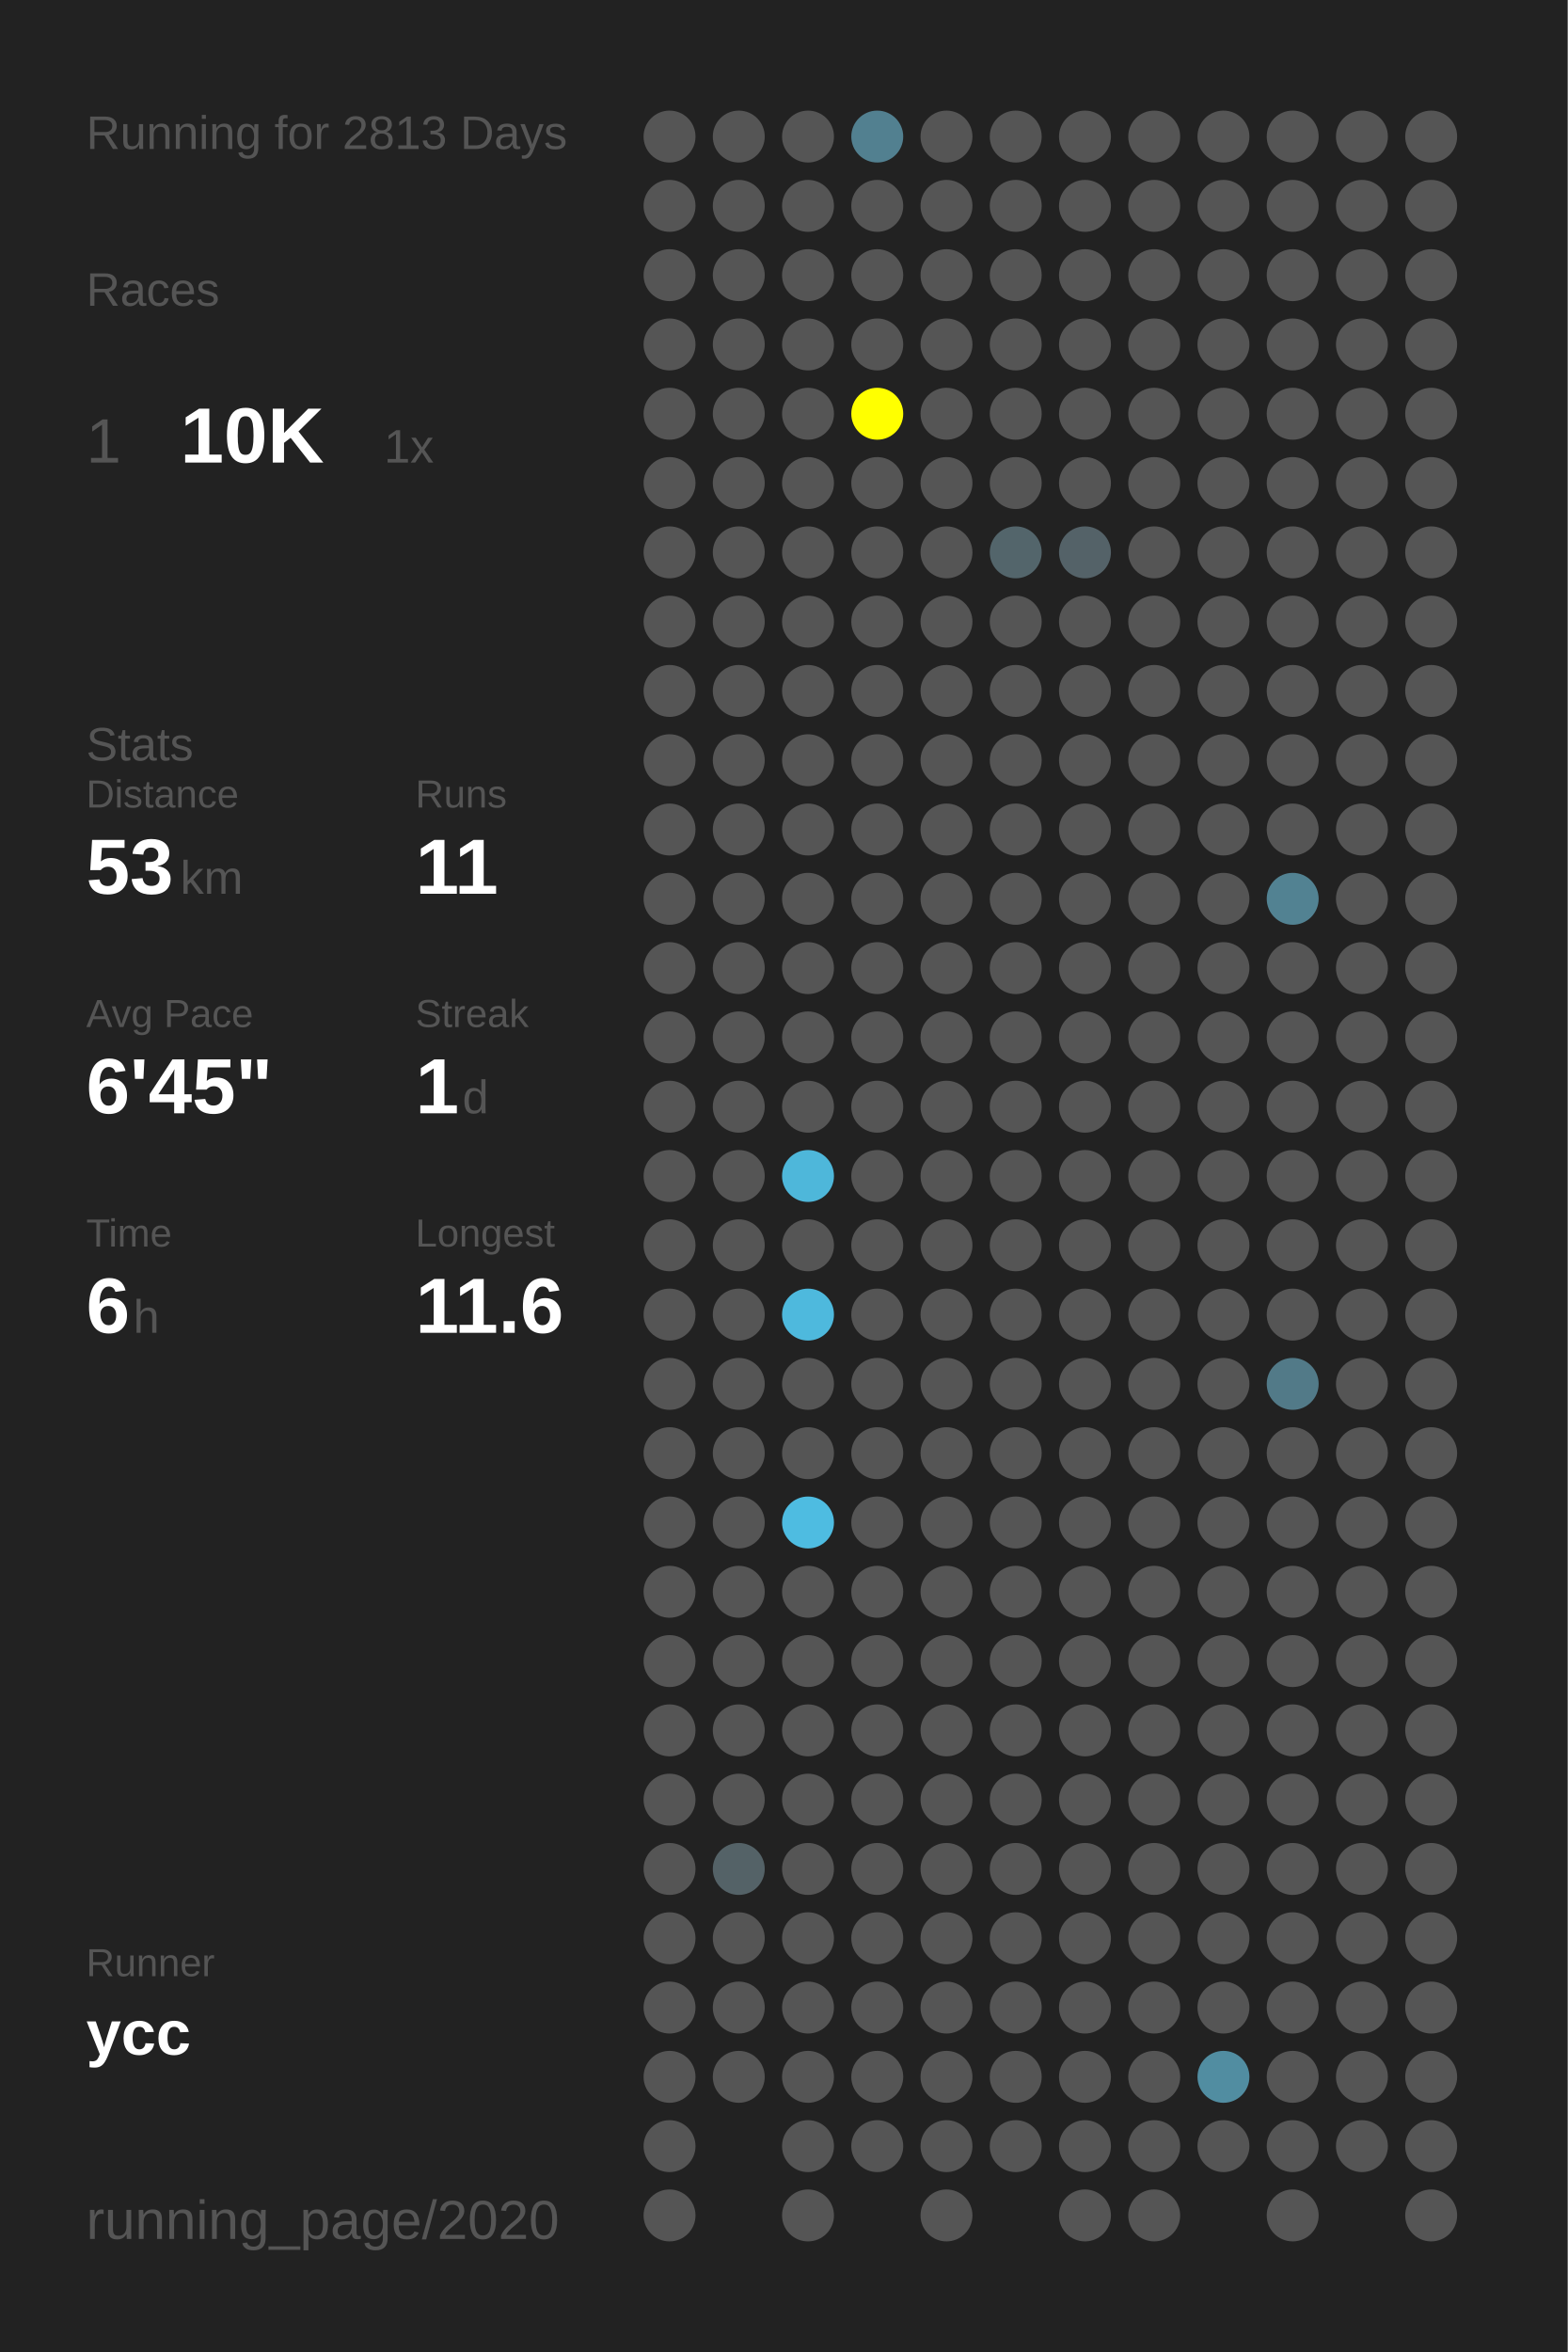
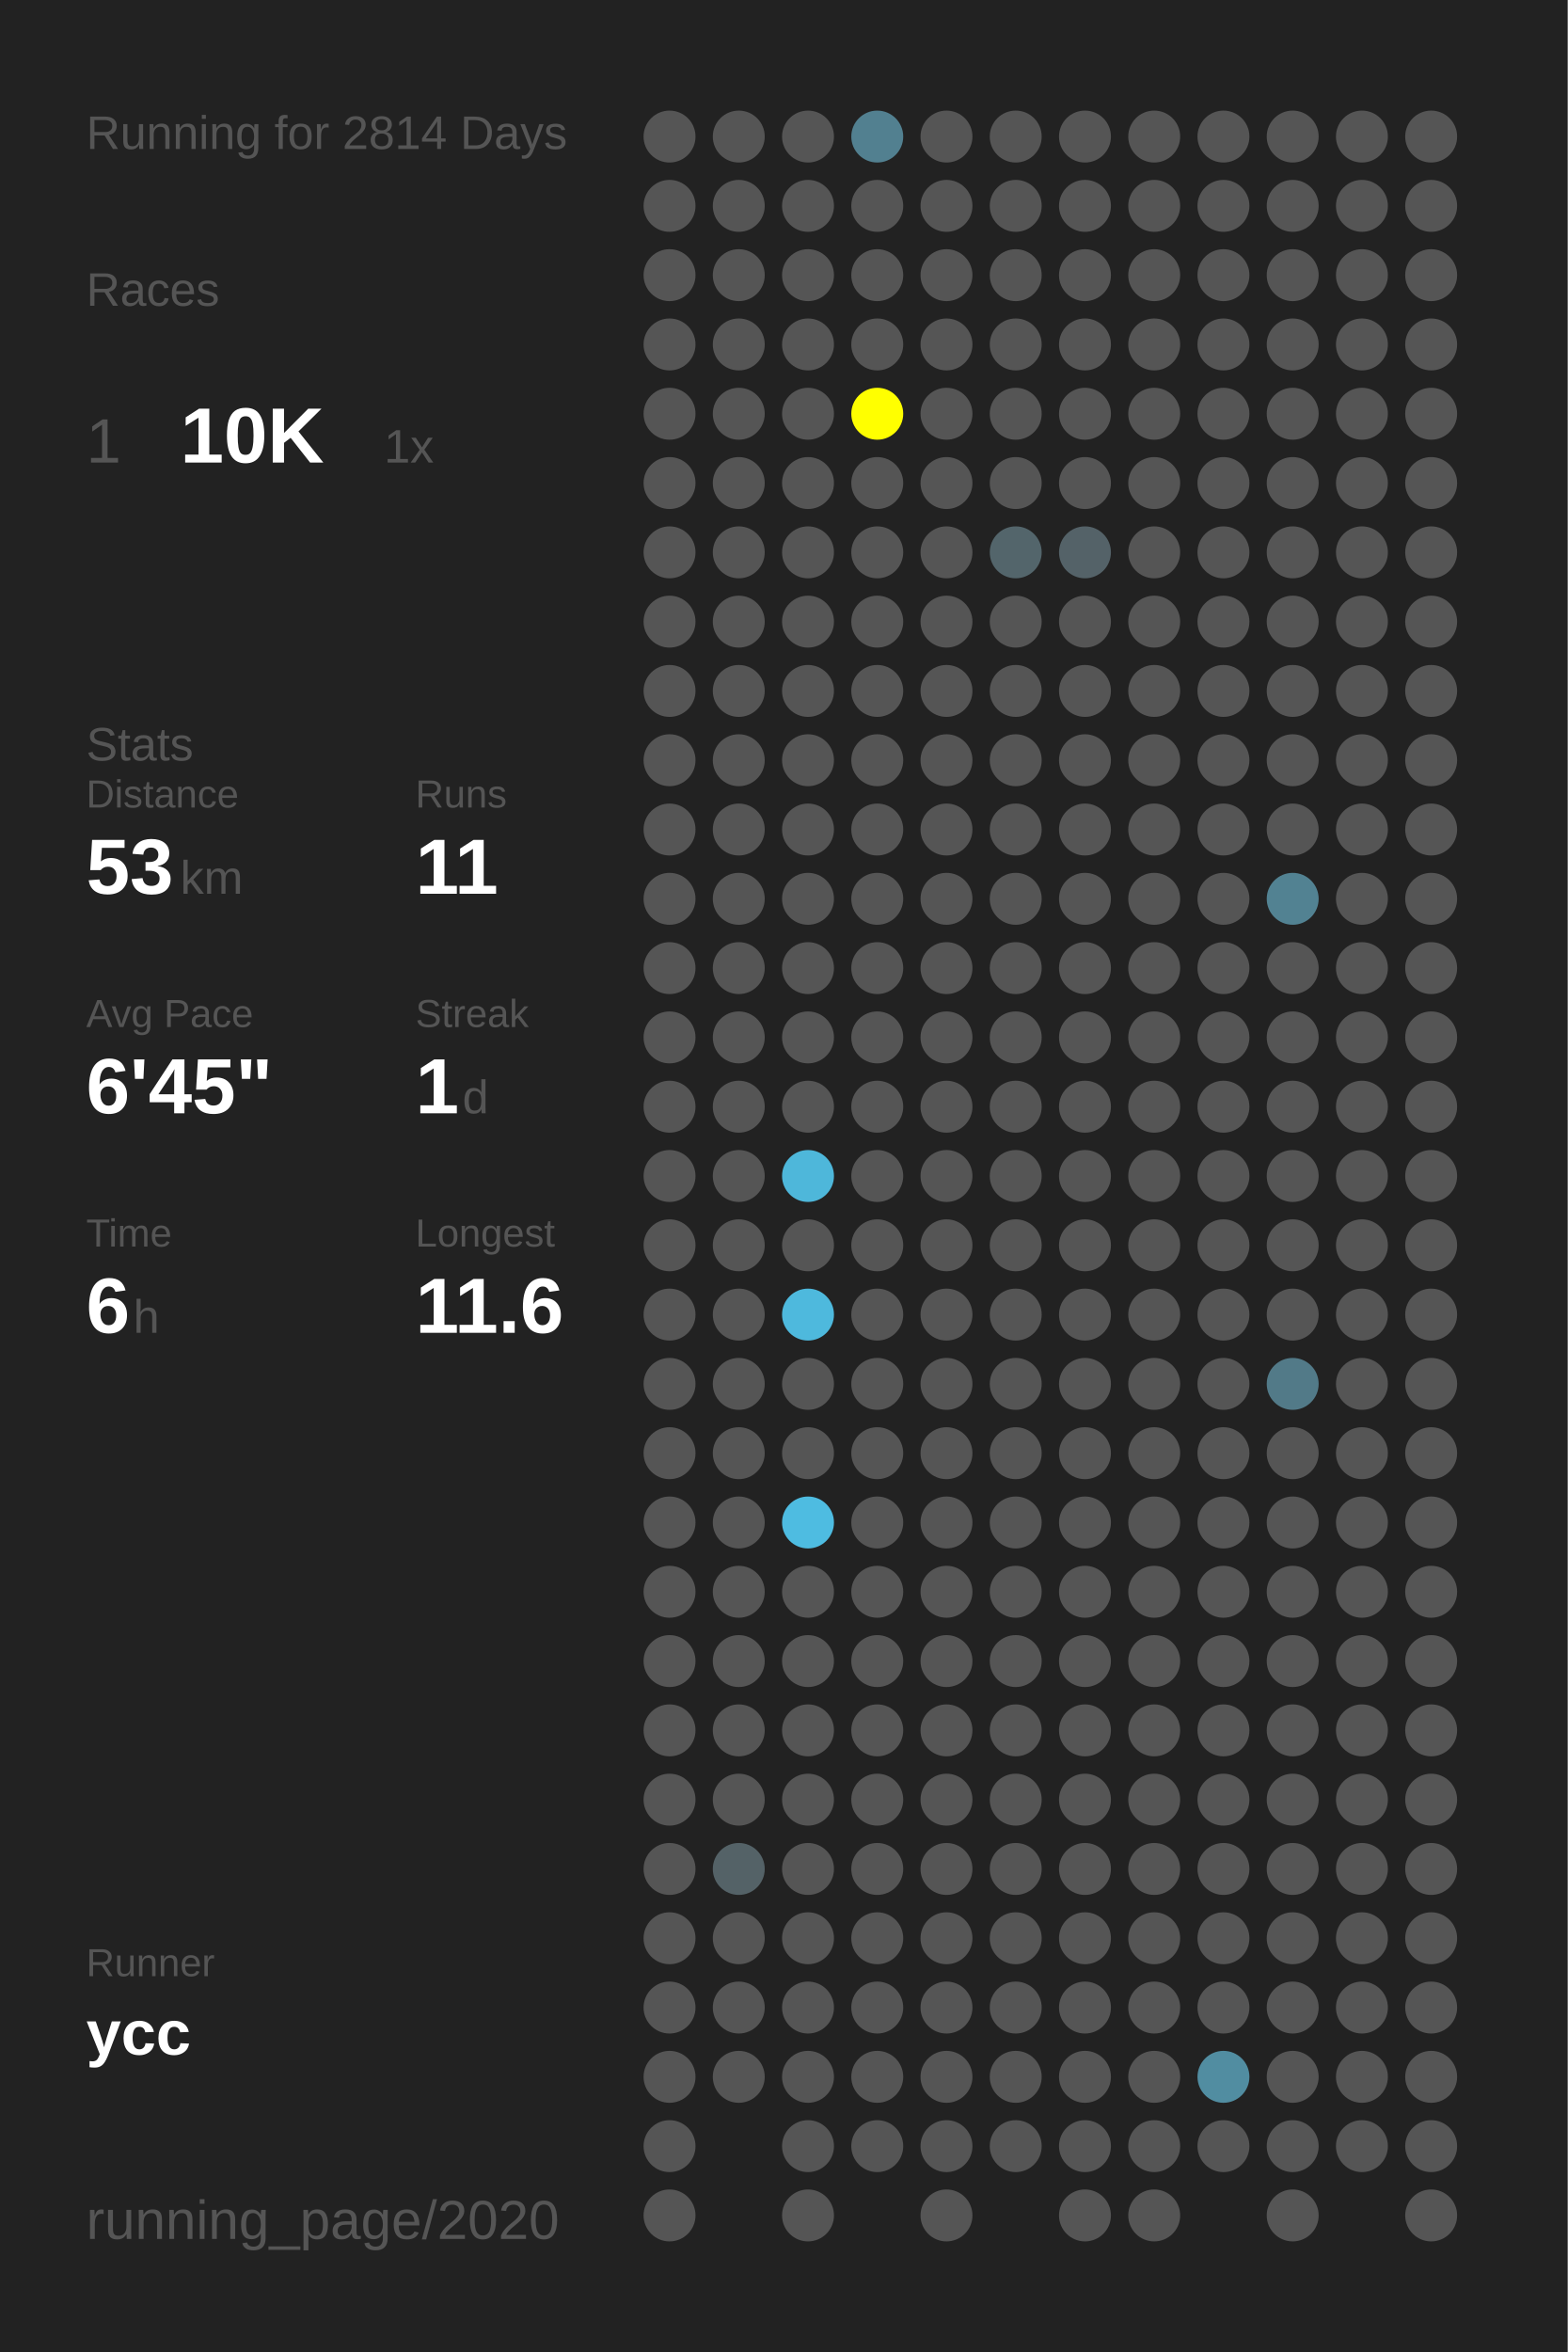
<svg xmlns="http://www.w3.org/2000/svg" baseProfile="full" height="300mm" version="1.1" viewBox="0,0,200,300" width="200mm">
  <defs />
  <rect fill="#222222" height="300" width="200" x="0" y="0" />
-   <text fill="#555555" style="font-size:6px; font-family:Arial;" x="11" y="19">Running for 2813 Days</text>
+   <text fill="#555555" style="font-size:6px; font-family:Arial;" x="11" y="19">Running for 2814 Days</text>
  <text fill="#555555" style="font-size:6px; font-family:Arial;" x="11" y="39">Races</text>
  <text fill="#555555" style="font-size:8px; font-family:Arial;" x="11" y="59">1</text>
  <text fill="#FFFFFF" style="font-size:10px; font-family:Arial; font-weight:bold;" x="23" y="59">10K</text>
  <text fill="#555555" style="font-size:6px; font-family:Arial;" x="49" y="59">1x</text>
  <text fill="#555555" style="font-size:6px; font-family:Arial;" x="11" y="97">Stats</text>
  <text fill="#555555" style="font-size:5px; font-family:Arial;" x="11" y="103">Distance</text>
  <text fill="#FFFFFF" style="font-size:10px; font-family:Arial; font-weight:bold;" x="11" y="114">53</text>
  <text fill="#555555" style="font-size:6px; font-family:Arial;" x="23" y="114">km</text>
  <text fill="#555555" style="font-size:5px; font-family:Arial;" x="53" y="103">Runs</text>
  <text fill="#FFFFFF" style="font-size:10px; font-family:Arial; font-weight:bold;" x="53" y="114">11</text>
  <text fill="#555555" style="font-size:5px; font-family:Arial;" x="11" y="131">Avg Pace</text>
  <text fill="#FFFFFF" style="font-size:10px; font-family:Arial; font-weight:bold;" x="11" y="142">6'45"</text>
  <text fill="#555555" style="font-size:5px; font-family:Arial;" x="53" y="131">Streak</text>
  <text fill="#FFFFFF" style="font-size:10px; font-family:Arial; font-weight:bold;" x="53" y="142">1</text>
  <text fill="#555555" style="font-size:6px; font-family:Arial;" x="59" y="142">d</text>
  <text fill="#555555" style="font-size:5px; font-family:Arial;" x="11" y="159">Time</text>
  <text fill="#FFFFFF" style="font-size:10px; font-family:Arial; font-weight:bold;" x="11" y="170">6</text>
  <text fill="#555555" style="font-size:6px; font-family:Arial;" x="17" y="170">h</text>
  <text fill="#555555" style="font-size:5px; font-family:Arial;" x="53" y="159">Longest</text>
  <text fill="#FFFFFF" style="font-size:10px; font-family:Arial; font-weight:bold;" x="53" y="170">11.6</text>
  <text fill="#555555" style="font-size:5px; font-family:Arial;" x="11" y="252.065">Runner</text>
  <text fill="#FFFFFF" style="font-size:8px; font-family:Arial; font-weight:bold;" x="11" y="262.065">ycc</text>
  <text fill="#555555" style="font-size:7px; font-family:Arial;" x="11" y="285.581">running_page/2020</text>
  <circle cx="85.417" cy="17.419" fill="#555555" r="3.312" />
  <circle cx="85.417" cy="26.258" fill="#555555" r="3.312" />
  <circle cx="85.417" cy="35.097" fill="#555555" r="3.312" />
  <circle cx="85.417" cy="43.935" fill="#555555" r="3.312" />
  <circle cx="85.417" cy="52.774" fill="#555555" r="3.312" />
  <circle cx="85.417" cy="61.613" fill="#555555" r="3.312" />
  <circle cx="85.417" cy="70.452" fill="#555555" r="3.312" />
  <circle cx="85.417" cy="79.29" fill="#555555" r="3.312" />
  <circle cx="85.417" cy="88.129" fill="#555555" r="3.312" />
  <circle cx="85.417" cy="96.968" fill="#555555" r="3.312" />
  <circle cx="85.417" cy="105.806" fill="#555555" r="3.312" />
  <circle cx="85.417" cy="114.645" fill="#555555" r="3.312" />
  <circle cx="85.417" cy="123.484" fill="#555555" r="3.312" />
  <circle cx="85.417" cy="132.323" fill="#555555" r="3.312" />
  <circle cx="85.417" cy="141.161" fill="#555555" r="3.312" />
  <circle cx="85.417" cy="150" fill="#555555" r="3.312" />
  <circle cx="85.417" cy="158.839" fill="#555555" r="3.312" />
  <circle cx="85.417" cy="167.677" fill="#555555" r="3.312" />
  <circle cx="85.417" cy="176.516" fill="#555555" r="3.312" />
  <circle cx="85.417" cy="185.355" fill="#555555" r="3.312" />
  <circle cx="85.417" cy="194.194" fill="#555555" r="3.312" />
  <circle cx="85.417" cy="203.032" fill="#555555" r="3.312" />
  <circle cx="85.417" cy="211.871" fill="#555555" r="3.312" />
  <circle cx="85.417" cy="220.71" fill="#555555" r="3.312" />
  <circle cx="85.417" cy="229.548" fill="#555555" r="3.312" />
  <circle cx="85.417" cy="238.387" fill="#555555" r="3.312" />
  <circle cx="85.417" cy="247.226" fill="#555555" r="3.312" />
  <circle cx="85.417" cy="256.065" fill="#555555" r="3.312" />
  <circle cx="85.417" cy="264.903" fill="#555555" r="3.312" />
  <circle cx="85.417" cy="273.742" fill="#555555" r="3.312" />
  <circle cx="85.417" cy="282.581" fill="#555555" r="3.312" />
  <circle cx="94.25" cy="17.419" fill="#555555" r="3.312" />
  <circle cx="94.25" cy="26.258" fill="#555555" r="3.312" />
  <circle cx="94.25" cy="35.097" fill="#555555" r="3.312" />
  <circle cx="94.25" cy="43.935" fill="#555555" r="3.312" />
  <circle cx="94.25" cy="52.774" fill="#555555" r="3.312" />
  <circle cx="94.25" cy="61.613" fill="#555555" r="3.312" />
  <circle cx="94.25" cy="70.452" fill="#555555" r="3.312" />
  <circle cx="94.25" cy="79.29" fill="#555555" r="3.312" />
  <circle cx="94.25" cy="88.129" fill="#555555" r="3.312" />
  <circle cx="94.25" cy="96.968" fill="#555555" r="3.312" />
  <circle cx="94.25" cy="105.806" fill="#555555" r="3.312" />
  <circle cx="94.25" cy="114.645" fill="#555555" r="3.312" />
  <circle cx="94.25" cy="123.484" fill="#555555" r="3.312" />
  <circle cx="94.25" cy="132.323" fill="#555555" r="3.312" />
  <circle cx="94.25" cy="141.161" fill="#555555" r="3.312" />
  <circle cx="94.25" cy="150" fill="#555555" r="3.312" />
  <circle cx="94.25" cy="158.839" fill="#555555" r="3.312" />
  <circle cx="94.25" cy="167.677" fill="#555555" r="3.312" />
  <circle cx="94.25" cy="176.516" fill="#555555" r="3.312" />
  <circle cx="94.25" cy="185.355" fill="#555555" r="3.312" />
  <circle cx="94.25" cy="194.194" fill="#555555" r="3.312" />
  <circle cx="94.25" cy="203.032" fill="#555555" r="3.312" />
  <circle cx="94.25" cy="211.871" fill="#555555" r="3.312" />
  <circle cx="94.25" cy="220.71" fill="#555555" r="3.312" />
  <circle cx="94.25" cy="229.548" fill="#555555" r="3.312" />
  <circle cx="94.25" cy="238.387" fill="#546267" r="3.312" />
  <circle cx="94.25" cy="247.226" fill="#555555" r="3.312" />
  <circle cx="94.25" cy="256.065" fill="#555555" r="3.312" />
  <circle cx="94.25" cy="264.903" fill="#555555" r="3.312" />
  <circle cx="103.083" cy="17.419" fill="#555555" r="3.312" />
  <circle cx="103.083" cy="26.258" fill="#555555" r="3.312" />
  <circle cx="103.083" cy="35.097" fill="#555555" r="3.312" />
  <circle cx="103.083" cy="43.935" fill="#555555" r="3.312" />
  <circle cx="103.083" cy="52.774" fill="#555555" r="3.312" />
  <circle cx="103.083" cy="61.613" fill="#555555" r="3.312" />
  <circle cx="103.083" cy="70.452" fill="#555555" r="3.312" />
  <circle cx="103.083" cy="79.29" fill="#555555" r="3.312" />
  <circle cx="103.083" cy="88.129" fill="#555555" r="3.312" />
  <circle cx="103.083" cy="96.968" fill="#555555" r="3.312" />
  <circle cx="103.083" cy="105.806" fill="#555555" r="3.312" />
  <circle cx="103.083" cy="114.645" fill="#555555" r="3.312" />
  <circle cx="103.083" cy="123.484" fill="#555555" r="3.312" />
  <circle cx="103.083" cy="132.323" fill="#555555" r="3.312" />
  <circle cx="103.083" cy="141.161" fill="#555555" r="3.312" />
  <circle cx="103.083" cy="150" fill="#4eb7da" r="3.312" />
  <circle cx="103.083" cy="158.839" fill="#555555" r="3.312" />
  <circle cx="103.083" cy="167.677" fill="#4eb9dd" r="3.312" />
  <circle cx="103.083" cy="176.516" fill="#555555" r="3.312" />
  <circle cx="103.083" cy="185.355" fill="#555555" r="3.312" />
  <circle cx="103.083" cy="194.194" fill="#4ebce1" r="3.312" />
  <circle cx="103.083" cy="203.032" fill="#555555" r="3.312" />
  <circle cx="103.083" cy="211.871" fill="#555555" r="3.312" />
  <circle cx="103.083" cy="220.71" fill="#555555" r="3.312" />
  <circle cx="103.083" cy="229.548" fill="#555555" r="3.312" />
  <circle cx="103.083" cy="238.387" fill="#555555" r="3.312" />
  <circle cx="103.083" cy="247.226" fill="#555555" r="3.312" />
  <circle cx="103.083" cy="256.065" fill="#555555" r="3.312" />
  <circle cx="103.083" cy="264.903" fill="#555555" r="3.312" />
  <circle cx="103.083" cy="273.742" fill="#555555" r="3.312" />
  <circle cx="103.083" cy="282.581" fill="#555555" r="3.312" />
  <circle cx="111.917" cy="17.419" fill="#528090" r="3.312" />
  <circle cx="111.917" cy="26.258" fill="#555555" r="3.312" />
  <circle cx="111.917" cy="35.097" fill="#555555" r="3.312" />
  <circle cx="111.917" cy="43.935" fill="#555555" r="3.312" />
  <circle cx="111.917" cy="52.774" fill="#FFFF00" r="3.312" />
  <circle cx="111.917" cy="61.613" fill="#555555" r="3.312" />
  <circle cx="111.917" cy="70.452" fill="#555555" r="3.312" />
  <circle cx="111.917" cy="79.29" fill="#555555" r="3.312" />
  <circle cx="111.917" cy="88.129" fill="#555555" r="3.312" />
  <circle cx="111.917" cy="96.968" fill="#555555" r="3.312" />
  <circle cx="111.917" cy="105.806" fill="#555555" r="3.312" />
  <circle cx="111.917" cy="114.645" fill="#555555" r="3.312" />
  <circle cx="111.917" cy="123.484" fill="#555555" r="3.312" />
  <circle cx="111.917" cy="132.323" fill="#555555" r="3.312" />
  <circle cx="111.917" cy="141.161" fill="#555555" r="3.312" />
  <circle cx="111.917" cy="150" fill="#555555" r="3.312" />
  <circle cx="111.917" cy="158.839" fill="#555555" r="3.312" />
  <circle cx="111.917" cy="167.677" fill="#555555" r="3.312" />
  <circle cx="111.917" cy="176.516" fill="#555555" r="3.312" />
  <circle cx="111.917" cy="185.355" fill="#555555" r="3.312" />
  <circle cx="111.917" cy="194.194" fill="#555555" r="3.312" />
  <circle cx="111.917" cy="203.032" fill="#555555" r="3.312" />
  <circle cx="111.917" cy="211.871" fill="#555555" r="3.312" />
  <circle cx="111.917" cy="220.71" fill="#555555" r="3.312" />
  <circle cx="111.917" cy="229.548" fill="#555555" r="3.312" />
  <circle cx="111.917" cy="238.387" fill="#555555" r="3.312" />
  <circle cx="111.917" cy="247.226" fill="#555555" r="3.312" />
  <circle cx="111.917" cy="256.065" fill="#555555" r="3.312" />
  <circle cx="111.917" cy="264.903" fill="#555555" r="3.312" />
  <circle cx="111.917" cy="273.742" fill="#555555" r="3.312" />
  <circle cx="120.75" cy="17.419" fill="#555555" r="3.312" />
  <circle cx="120.75" cy="26.258" fill="#555555" r="3.312" />
  <circle cx="120.75" cy="35.097" fill="#555555" r="3.312" />
  <circle cx="120.75" cy="43.935" fill="#555555" r="3.312" />
  <circle cx="120.75" cy="52.774" fill="#555555" r="3.312" />
  <circle cx="120.75" cy="61.613" fill="#555555" r="3.312" />
  <circle cx="120.75" cy="70.452" fill="#555555" r="3.312" />
  <circle cx="120.75" cy="79.29" fill="#555555" r="3.312" />
  <circle cx="120.75" cy="88.129" fill="#555555" r="3.312" />
  <circle cx="120.75" cy="96.968" fill="#555555" r="3.312" />
  <circle cx="120.75" cy="105.806" fill="#555555" r="3.312" />
  <circle cx="120.75" cy="114.645" fill="#555555" r="3.312" />
  <circle cx="120.75" cy="123.484" fill="#555555" r="3.312" />
  <circle cx="120.75" cy="132.323" fill="#555555" r="3.312" />
  <circle cx="120.75" cy="141.161" fill="#555555" r="3.312" />
  <circle cx="120.75" cy="150" fill="#555555" r="3.312" />
  <circle cx="120.75" cy="158.839" fill="#555555" r="3.312" />
  <circle cx="120.75" cy="167.677" fill="#555555" r="3.312" />
  <circle cx="120.75" cy="176.516" fill="#555555" r="3.312" />
  <circle cx="120.75" cy="185.355" fill="#555555" r="3.312" />
  <circle cx="120.75" cy="194.194" fill="#555555" r="3.312" />
  <circle cx="120.75" cy="203.032" fill="#555555" r="3.312" />
  <circle cx="120.75" cy="211.871" fill="#555555" r="3.312" />
  <circle cx="120.75" cy="220.71" fill="#555555" r="3.312" />
  <circle cx="120.75" cy="229.548" fill="#555555" r="3.312" />
  <circle cx="120.75" cy="238.387" fill="#555555" r="3.312" />
  <circle cx="120.75" cy="247.226" fill="#555555" r="3.312" />
  <circle cx="120.75" cy="256.065" fill="#555555" r="3.312" />
  <circle cx="120.75" cy="264.903" fill="#555555" r="3.312" />
  <circle cx="120.75" cy="273.742" fill="#555555" r="3.312" />
  <circle cx="120.75" cy="282.581" fill="#555555" r="3.312" />
  <circle cx="129.583" cy="17.419" fill="#555555" r="3.312" />
  <circle cx="129.583" cy="26.258" fill="#555555" r="3.312" />
  <circle cx="129.583" cy="35.097" fill="#555555" r="3.312" />
  <circle cx="129.583" cy="43.935" fill="#555555" r="3.312" />
  <circle cx="129.583" cy="52.774" fill="#555555" r="3.312" />
  <circle cx="129.583" cy="61.613" fill="#555555" r="3.312" />
  <circle cx="129.583" cy="70.452" fill="#53656b" r="3.312" />
  <circle cx="129.583" cy="79.29" fill="#555555" r="3.312" />
  <circle cx="129.583" cy="88.129" fill="#555555" r="3.312" />
  <circle cx="129.583" cy="96.968" fill="#555555" r="3.312" />
  <circle cx="129.583" cy="105.806" fill="#555555" r="3.312" />
  <circle cx="129.583" cy="114.645" fill="#555555" r="3.312" />
  <circle cx="129.583" cy="123.484" fill="#555555" r="3.312" />
  <circle cx="129.583" cy="132.323" fill="#555555" r="3.312" />
  <circle cx="129.583" cy="141.161" fill="#555555" r="3.312" />
  <circle cx="129.583" cy="150" fill="#555555" r="3.312" />
  <circle cx="129.583" cy="158.839" fill="#555555" r="3.312" />
  <circle cx="129.583" cy="167.677" fill="#555555" r="3.312" />
  <circle cx="129.583" cy="176.516" fill="#555555" r="3.312" />
  <circle cx="129.583" cy="185.355" fill="#555555" r="3.312" />
  <circle cx="129.583" cy="194.194" fill="#555555" r="3.312" />
  <circle cx="129.583" cy="203.032" fill="#555555" r="3.312" />
  <circle cx="129.583" cy="211.871" fill="#555555" r="3.312" />
  <circle cx="129.583" cy="220.71" fill="#555555" r="3.312" />
  <circle cx="129.583" cy="229.548" fill="#555555" r="3.312" />
  <circle cx="129.583" cy="238.387" fill="#555555" r="3.312" />
  <circle cx="129.583" cy="247.226" fill="#555555" r="3.312" />
  <circle cx="129.583" cy="256.065" fill="#555555" r="3.312" />
  <circle cx="129.583" cy="264.903" fill="#555555" r="3.312" />
  <circle cx="129.583" cy="273.742" fill="#555555" r="3.312" />
  <circle cx="138.417" cy="17.419" fill="#555555" r="3.312" />
  <circle cx="138.417" cy="26.258" fill="#555555" r="3.312" />
  <circle cx="138.417" cy="35.097" fill="#555555" r="3.312" />
  <circle cx="138.417" cy="43.935" fill="#555555" r="3.312" />
  <circle cx="138.417" cy="52.774" fill="#555555" r="3.312" />
  <circle cx="138.417" cy="61.613" fill="#555555" r="3.312" />
  <circle cx="138.417" cy="70.452" fill="#546268" r="3.312" />
  <circle cx="138.417" cy="79.29" fill="#555555" r="3.312" />
  <circle cx="138.417" cy="88.129" fill="#555555" r="3.312" />
  <circle cx="138.417" cy="96.968" fill="#555555" r="3.312" />
  <circle cx="138.417" cy="105.806" fill="#555555" r="3.312" />
  <circle cx="138.417" cy="114.645" fill="#555555" r="3.312" />
  <circle cx="138.417" cy="123.484" fill="#555555" r="3.312" />
  <circle cx="138.417" cy="132.323" fill="#555555" r="3.312" />
  <circle cx="138.417" cy="141.161" fill="#555555" r="3.312" />
  <circle cx="138.417" cy="150" fill="#555555" r="3.312" />
  <circle cx="138.417" cy="158.839" fill="#555555" r="3.312" />
  <circle cx="138.417" cy="167.677" fill="#555555" r="3.312" />
  <circle cx="138.417" cy="176.516" fill="#555555" r="3.312" />
  <circle cx="138.417" cy="185.355" fill="#555555" r="3.312" />
  <circle cx="138.417" cy="194.194" fill="#555555" r="3.312" />
  <circle cx="138.417" cy="203.032" fill="#555555" r="3.312" />
  <circle cx="138.417" cy="211.871" fill="#555555" r="3.312" />
  <circle cx="138.417" cy="220.71" fill="#555555" r="3.312" />
  <circle cx="138.417" cy="229.548" fill="#555555" r="3.312" />
  <circle cx="138.417" cy="238.387" fill="#555555" r="3.312" />
  <circle cx="138.417" cy="247.226" fill="#555555" r="3.312" />
  <circle cx="138.417" cy="256.065" fill="#555555" r="3.312" />
  <circle cx="138.417" cy="264.903" fill="#555555" r="3.312" />
  <circle cx="138.417" cy="273.742" fill="#555555" r="3.312" />
  <circle cx="138.417" cy="282.581" fill="#555555" r="3.312" />
  <circle cx="147.25" cy="17.419" fill="#555555" r="3.312" />
  <circle cx="147.25" cy="26.258" fill="#555555" r="3.312" />
  <circle cx="147.25" cy="35.097" fill="#555555" r="3.312" />
  <circle cx="147.25" cy="43.935" fill="#555555" r="3.312" />
  <circle cx="147.25" cy="52.774" fill="#555555" r="3.312" />
  <circle cx="147.25" cy="61.613" fill="#555555" r="3.312" />
  <circle cx="147.25" cy="70.452" fill="#555555" r="3.312" />
  <circle cx="147.25" cy="79.29" fill="#555555" r="3.312" />
  <circle cx="147.25" cy="88.129" fill="#555555" r="3.312" />
  <circle cx="147.25" cy="96.968" fill="#555555" r="3.312" />
  <circle cx="147.25" cy="105.806" fill="#555555" r="3.312" />
  <circle cx="147.25" cy="114.645" fill="#555555" r="3.312" />
  <circle cx="147.25" cy="123.484" fill="#555555" r="3.312" />
  <circle cx="147.25" cy="132.323" fill="#555555" r="3.312" />
  <circle cx="147.25" cy="141.161" fill="#555555" r="3.312" />
  <circle cx="147.25" cy="150" fill="#555555" r="3.312" />
  <circle cx="147.25" cy="158.839" fill="#555555" r="3.312" />
  <circle cx="147.25" cy="167.677" fill="#555555" r="3.312" />
  <circle cx="147.25" cy="176.516" fill="#555555" r="3.312" />
  <circle cx="147.25" cy="185.355" fill="#555555" r="3.312" />
  <circle cx="147.25" cy="194.194" fill="#555555" r="3.312" />
  <circle cx="147.25" cy="203.032" fill="#555555" r="3.312" />
  <circle cx="147.25" cy="211.871" fill="#555555" r="3.312" />
  <circle cx="147.25" cy="220.71" fill="#555555" r="3.312" />
  <circle cx="147.25" cy="229.548" fill="#555555" r="3.312" />
  <circle cx="147.25" cy="238.387" fill="#555555" r="3.312" />
  <circle cx="147.25" cy="247.226" fill="#555555" r="3.312" />
  <circle cx="147.25" cy="256.065" fill="#555555" r="3.312" />
  <circle cx="147.25" cy="264.903" fill="#555555" r="3.312" />
  <circle cx="147.25" cy="273.742" fill="#555555" r="3.312" />
  <circle cx="147.25" cy="282.581" fill="#555555" r="3.312" />
  <circle cx="156.083" cy="17.419" fill="#555555" r="3.312" />
  <circle cx="156.083" cy="26.258" fill="#555555" r="3.312" />
  <circle cx="156.083" cy="35.097" fill="#555555" r="3.312" />
  <circle cx="156.083" cy="43.935" fill="#555555" r="3.312" />
  <circle cx="156.083" cy="52.774" fill="#555555" r="3.312" />
  <circle cx="156.083" cy="61.613" fill="#555555" r="3.312" />
  <circle cx="156.083" cy="70.452" fill="#555555" r="3.312" />
  <circle cx="156.083" cy="79.29" fill="#555555" r="3.312" />
  <circle cx="156.083" cy="88.129" fill="#555555" r="3.312" />
  <circle cx="156.083" cy="96.968" fill="#555555" r="3.312" />
  <circle cx="156.083" cy="105.806" fill="#555555" r="3.312" />
  <circle cx="156.083" cy="114.645" fill="#555555" r="3.312" />
  <circle cx="156.083" cy="123.484" fill="#555555" r="3.312" />
  <circle cx="156.083" cy="132.323" fill="#555555" r="3.312" />
  <circle cx="156.083" cy="141.161" fill="#555555" r="3.312" />
  <circle cx="156.083" cy="150" fill="#555555" r="3.312" />
  <circle cx="156.083" cy="158.839" fill="#555555" r="3.312" />
  <circle cx="156.083" cy="167.677" fill="#555555" r="3.312" />
  <circle cx="156.083" cy="176.516" fill="#555555" r="3.312" />
  <circle cx="156.083" cy="185.355" fill="#555555" r="3.312" />
  <circle cx="156.083" cy="194.194" fill="#555555" r="3.312" />
  <circle cx="156.083" cy="203.032" fill="#555555" r="3.312" />
  <circle cx="156.083" cy="211.871" fill="#555555" r="3.312" />
  <circle cx="156.083" cy="220.71" fill="#555555" r="3.312" />
  <circle cx="156.083" cy="229.548" fill="#555555" r="3.312" />
  <circle cx="156.083" cy="238.387" fill="#555555" r="3.312" />
  <circle cx="156.083" cy="247.226" fill="#555555" r="3.312" />
  <circle cx="156.083" cy="256.065" fill="#555555" r="3.312" />
  <circle cx="156.083" cy="264.903" fill="#518da1" r="3.312" />
  <circle cx="156.083" cy="273.742" fill="#555555" r="3.312" />
  <circle cx="164.917" cy="17.419" fill="#555555" r="3.312" />
  <circle cx="164.917" cy="26.258" fill="#555555" r="3.312" />
  <circle cx="164.917" cy="35.097" fill="#555555" r="3.312" />
  <circle cx="164.917" cy="43.935" fill="#555555" r="3.312" />
  <circle cx="164.917" cy="52.774" fill="#555555" r="3.312" />
  <circle cx="164.917" cy="61.613" fill="#555555" r="3.312" />
  <circle cx="164.917" cy="70.452" fill="#555555" r="3.312" />
  <circle cx="164.917" cy="79.29" fill="#555555" r="3.312" />
  <circle cx="164.917" cy="88.129" fill="#555555" r="3.312" />
  <circle cx="164.917" cy="96.968" fill="#555555" r="3.312" />
  <circle cx="164.917" cy="105.806" fill="#555555" r="3.312" />
  <circle cx="164.917" cy="114.645" fill="#528292" r="3.312" />
  <circle cx="164.917" cy="123.484" fill="#555555" r="3.312" />
  <circle cx="164.917" cy="132.323" fill="#555555" r="3.312" />
  <circle cx="164.917" cy="141.161" fill="#555555" r="3.312" />
  <circle cx="164.917" cy="150" fill="#555555" r="3.312" />
  <circle cx="164.917" cy="158.839" fill="#555555" r="3.312" />
  <circle cx="164.917" cy="167.677" fill="#555555" r="3.312" />
  <circle cx="164.917" cy="176.516" fill="#527a88" r="3.312" />
  <circle cx="164.917" cy="185.355" fill="#555555" r="3.312" />
  <circle cx="164.917" cy="194.194" fill="#555555" r="3.312" />
  <circle cx="164.917" cy="203.032" fill="#555555" r="3.312" />
  <circle cx="164.917" cy="211.871" fill="#555555" r="3.312" />
  <circle cx="164.917" cy="220.71" fill="#555555" r="3.312" />
  <circle cx="164.917" cy="229.548" fill="#555555" r="3.312" />
  <circle cx="164.917" cy="238.387" fill="#555555" r="3.312" />
  <circle cx="164.917" cy="247.226" fill="#555555" r="3.312" />
  <circle cx="164.917" cy="256.065" fill="#555555" r="3.312" />
  <circle cx="164.917" cy="264.903" fill="#555555" r="3.312" />
  <circle cx="164.917" cy="273.742" fill="#555555" r="3.312" />
  <circle cx="164.917" cy="282.581" fill="#555555" r="3.312" />
  <circle cx="173.75" cy="17.419" fill="#555555" r="3.312" />
  <circle cx="173.75" cy="26.258" fill="#555555" r="3.312" />
  <circle cx="173.75" cy="35.097" fill="#555555" r="3.312" />
  <circle cx="173.75" cy="43.935" fill="#555555" r="3.312" />
  <circle cx="173.75" cy="52.774" fill="#555555" r="3.312" />
  <circle cx="173.75" cy="61.613" fill="#555555" r="3.312" />
  <circle cx="173.75" cy="70.452" fill="#555555" r="3.312" />
  <circle cx="173.75" cy="79.29" fill="#555555" r="3.312" />
  <circle cx="173.75" cy="88.129" fill="#555555" r="3.312" />
  <circle cx="173.75" cy="96.968" fill="#555555" r="3.312" />
  <circle cx="173.75" cy="105.806" fill="#555555" r="3.312" />
  <circle cx="173.75" cy="114.645" fill="#555555" r="3.312" />
  <circle cx="173.75" cy="123.484" fill="#555555" r="3.312" />
  <circle cx="173.75" cy="132.323" fill="#555555" r="3.312" />
  <circle cx="173.75" cy="141.161" fill="#555555" r="3.312" />
  <circle cx="173.75" cy="150" fill="#555555" r="3.312" />
  <circle cx="173.75" cy="158.839" fill="#555555" r="3.312" />
  <circle cx="173.75" cy="167.677" fill="#555555" r="3.312" />
  <circle cx="173.75" cy="176.516" fill="#555555" r="3.312" />
  <circle cx="173.75" cy="185.355" fill="#555555" r="3.312" />
  <circle cx="173.75" cy="194.194" fill="#555555" r="3.312" />
  <circle cx="173.75" cy="203.032" fill="#555555" r="3.312" />
  <circle cx="173.75" cy="211.871" fill="#555555" r="3.312" />
  <circle cx="173.75" cy="220.71" fill="#555555" r="3.312" />
  <circle cx="173.75" cy="229.548" fill="#555555" r="3.312" />
  <circle cx="173.75" cy="238.387" fill="#555555" r="3.312" />
  <circle cx="173.75" cy="247.226" fill="#555555" r="3.312" />
  <circle cx="173.75" cy="256.065" fill="#555555" r="3.312" />
  <circle cx="173.75" cy="264.903" fill="#555555" r="3.312" />
  <circle cx="173.75" cy="273.742" fill="#555555" r="3.312" />
  <circle cx="182.583" cy="17.419" fill="#555555" r="3.312" />
  <circle cx="182.583" cy="26.258" fill="#555555" r="3.312" />
  <circle cx="182.583" cy="35.097" fill="#555555" r="3.312" />
  <circle cx="182.583" cy="43.935" fill="#555555" r="3.312" />
  <circle cx="182.583" cy="52.774" fill="#555555" r="3.312" />
  <circle cx="182.583" cy="61.613" fill="#555555" r="3.312" />
  <circle cx="182.583" cy="70.452" fill="#555555" r="3.312" />
  <circle cx="182.583" cy="79.29" fill="#555555" r="3.312" />
  <circle cx="182.583" cy="88.129" fill="#555555" r="3.312" />
  <circle cx="182.583" cy="96.968" fill="#555555" r="3.312" />
  <circle cx="182.583" cy="105.806" fill="#555555" r="3.312" />
  <circle cx="182.583" cy="114.645" fill="#555555" r="3.312" />
  <circle cx="182.583" cy="123.484" fill="#555555" r="3.312" />
  <circle cx="182.583" cy="132.323" fill="#555555" r="3.312" />
  <circle cx="182.583" cy="141.161" fill="#555555" r="3.312" />
  <circle cx="182.583" cy="150" fill="#555555" r="3.312" />
  <circle cx="182.583" cy="158.839" fill="#555555" r="3.312" />
  <circle cx="182.583" cy="167.677" fill="#555555" r="3.312" />
  <circle cx="182.583" cy="176.516" fill="#555555" r="3.312" />
  <circle cx="182.583" cy="185.355" fill="#555555" r="3.312" />
  <circle cx="182.583" cy="194.194" fill="#555555" r="3.312" />
  <circle cx="182.583" cy="203.032" fill="#555555" r="3.312" />
  <circle cx="182.583" cy="211.871" fill="#555555" r="3.312" />
  <circle cx="182.583" cy="220.71" fill="#555555" r="3.312" />
  <circle cx="182.583" cy="229.548" fill="#555555" r="3.312" />
  <circle cx="182.583" cy="238.387" fill="#555555" r="3.312" />
  <circle cx="182.583" cy="247.226" fill="#555555" r="3.312" />
  <circle cx="182.583" cy="256.065" fill="#555555" r="3.312" />
  <circle cx="182.583" cy="264.903" fill="#555555" r="3.312" />
  <circle cx="182.583" cy="273.742" fill="#555555" r="3.312" />
  <circle cx="182.583" cy="282.581" fill="#555555" r="3.312" />
</svg>
